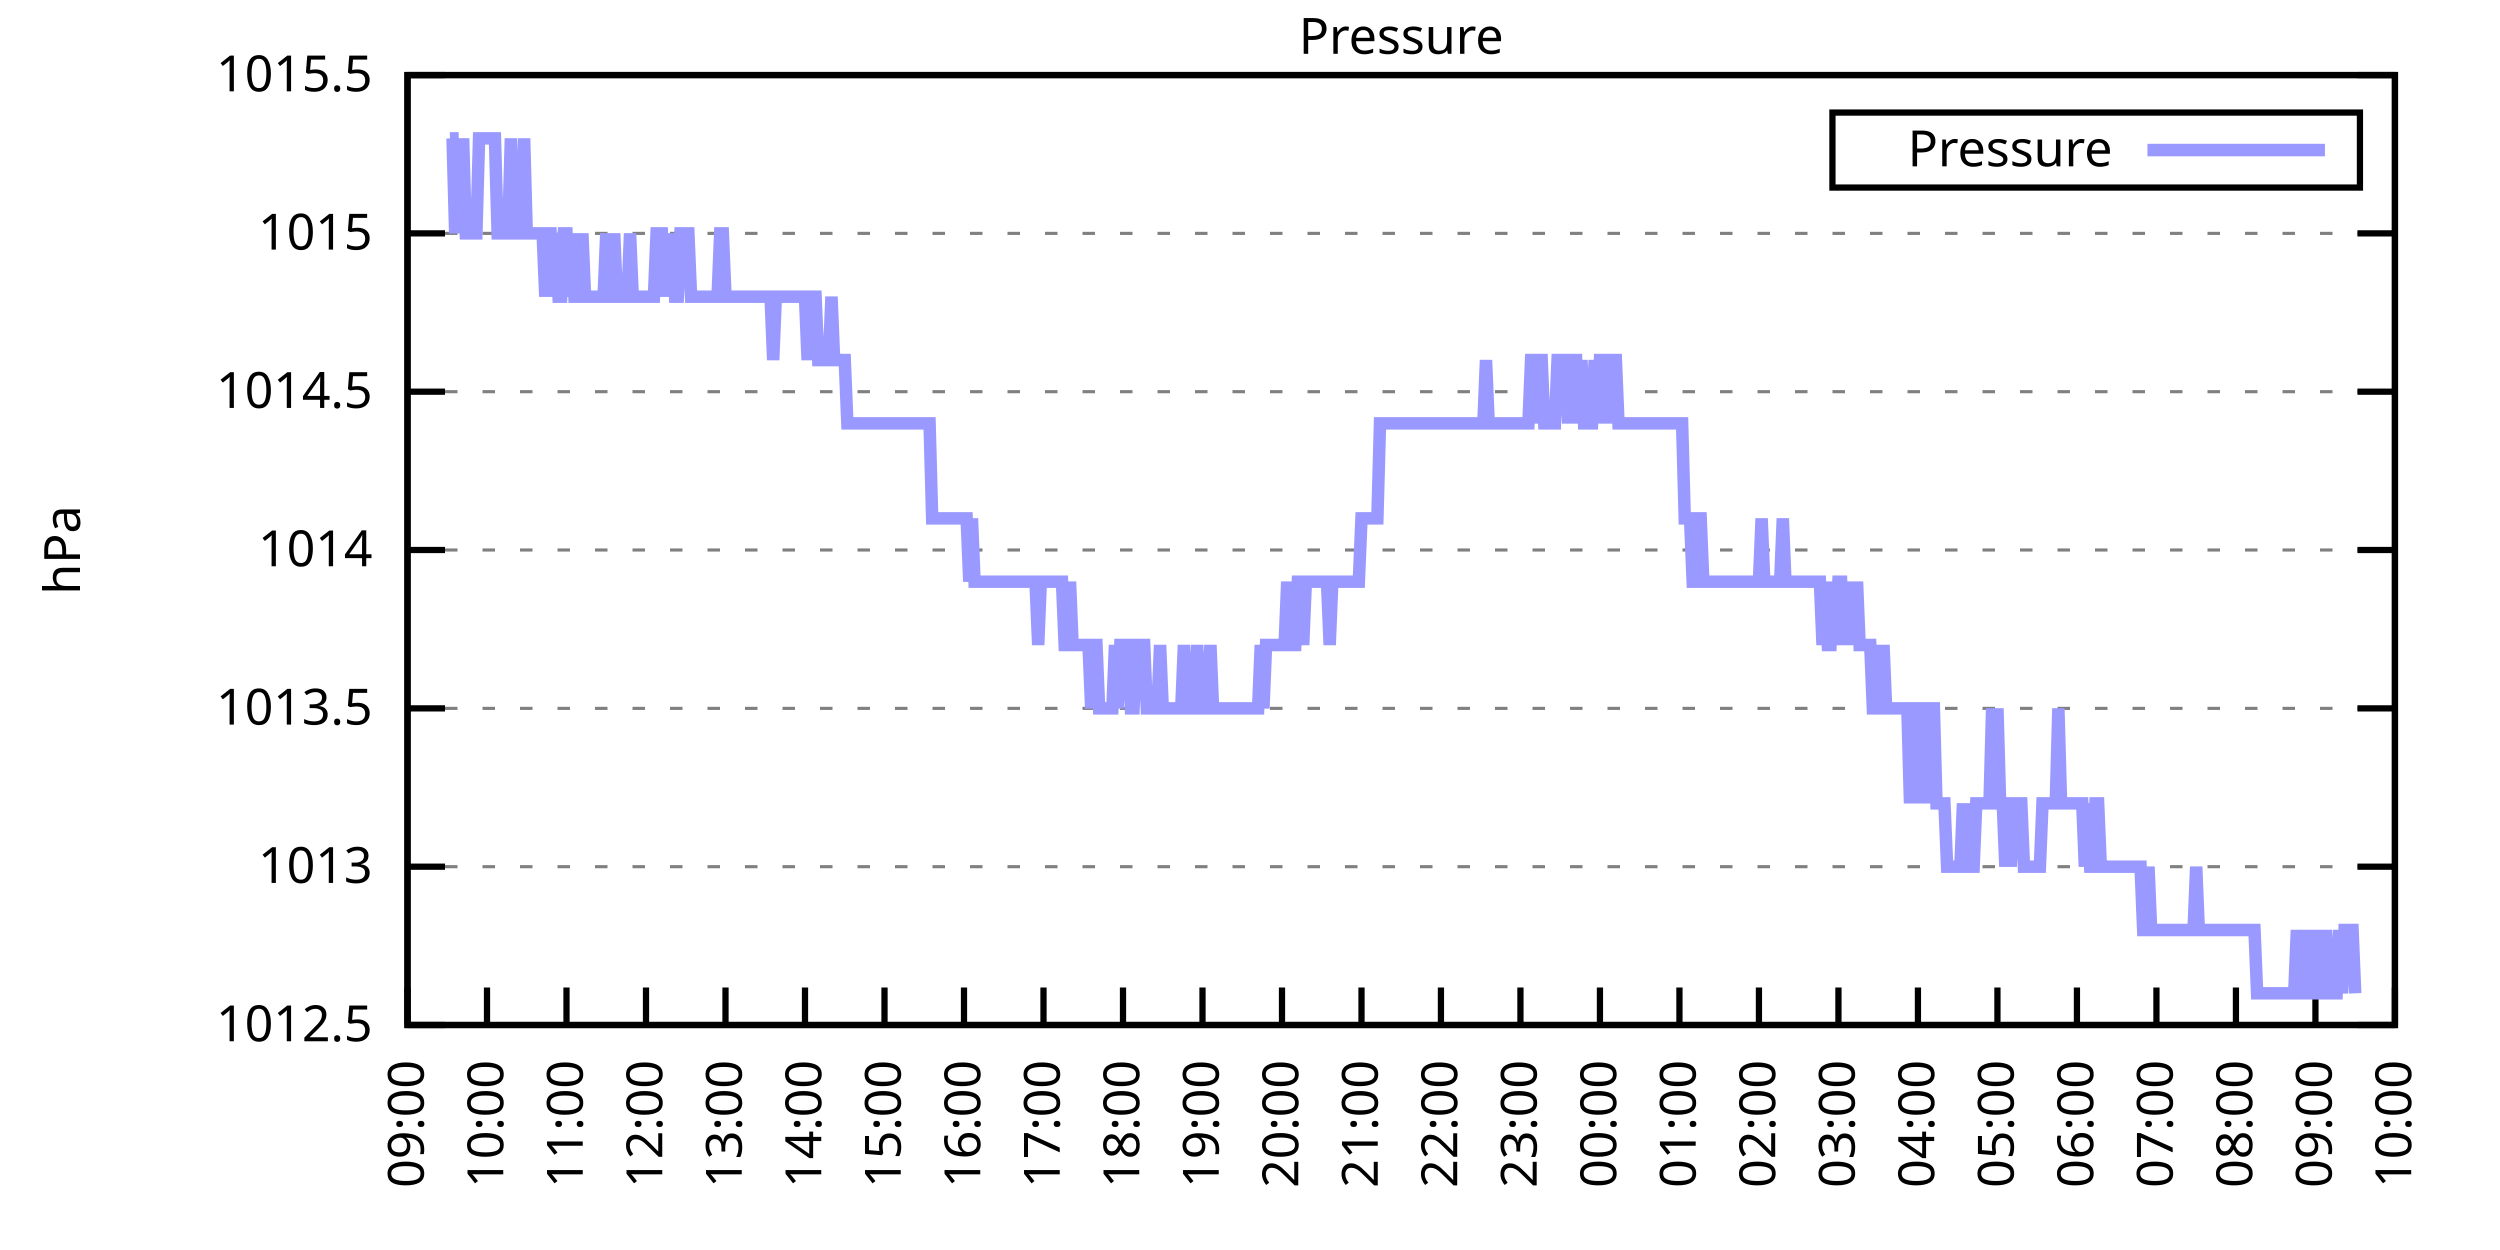
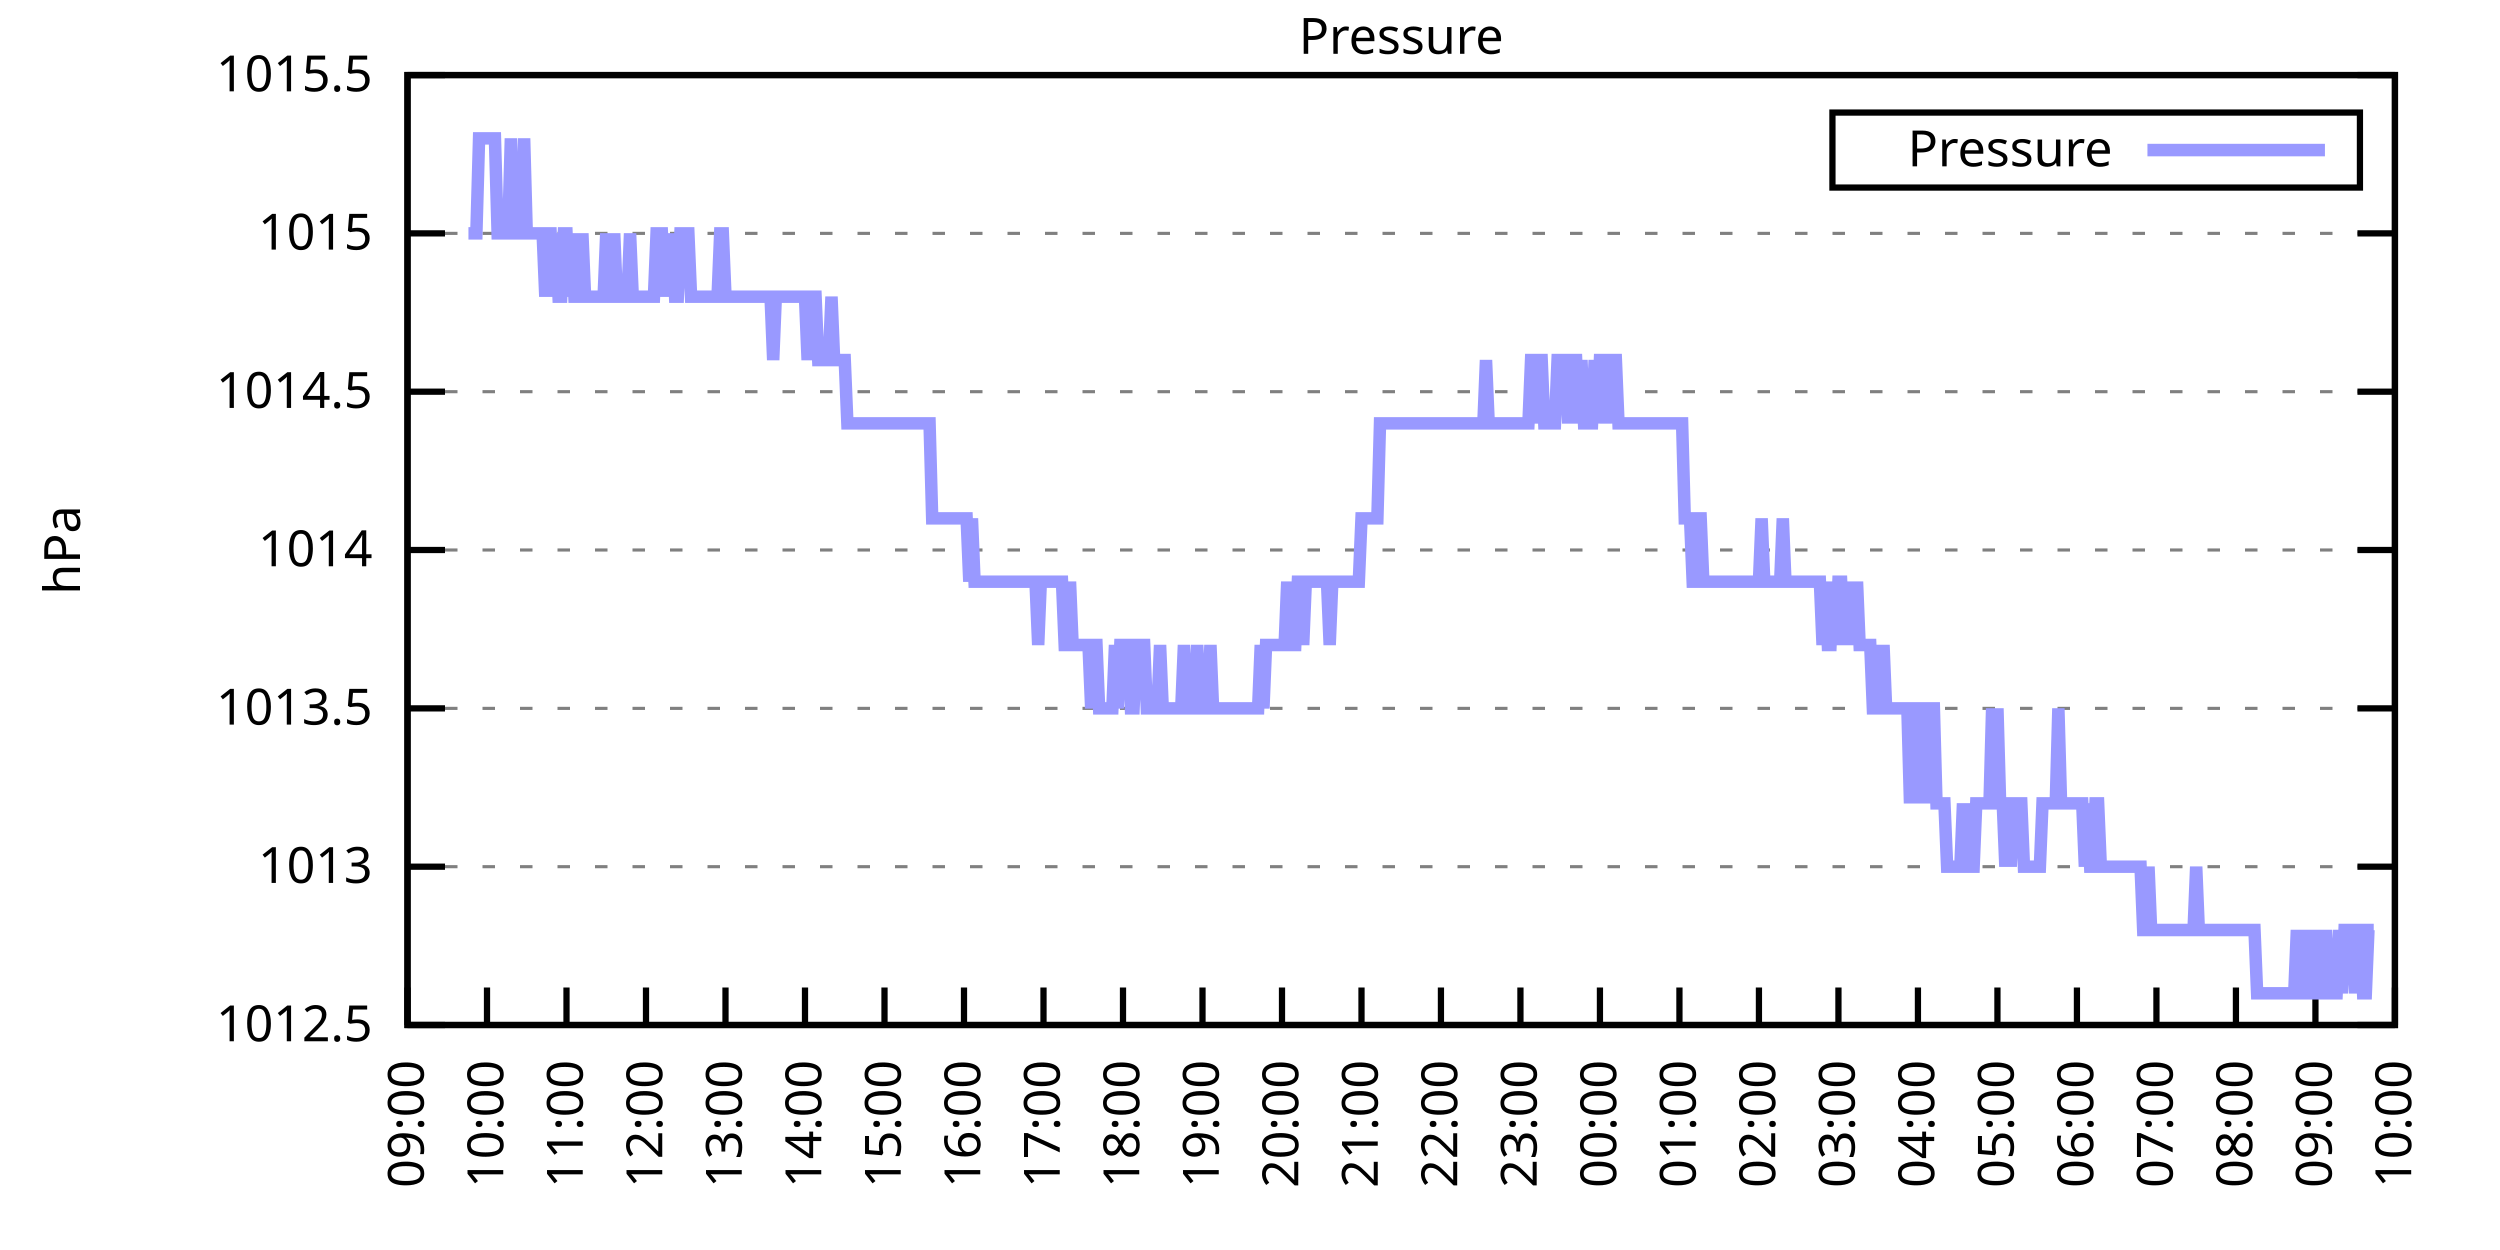
<svg xmlns="http://www.w3.org/2000/svg" xmlns:xlink="http://www.w3.org/1999/xlink" width="400" height="200" viewBox="0 0 400 200">
  <g id="gnuplot_canvas">
    <rect x="0" y="0" width="400" height="200" fill="none" />
    <defs>
      <circle id="gpDot" r="0.5" stroke-width="0.5" stroke="currentColor" />
      <path id="gpPt0" stroke-width="0.333" stroke="currentColor" d="M-1,0 h2 M0,-1 v2" />
      <path id="gpPt1" stroke-width="0.333" stroke="currentColor" d="M-1,-1 L1,1 M1,-1 L-1,1" />
      <path id="gpPt2" stroke-width="0.333" stroke="currentColor" d="M-1,0 L1,0 M0,-1 L0,1 M-1,-1 L1,1 M-1,1 L1,-1" />
      <rect id="gpPt3" stroke-width="0.333" stroke="currentColor" x="-1" y="-1" width="2" height="2" />
      <rect id="gpPt4" stroke-width="0.333" stroke="currentColor" fill="currentColor" x="-1" y="-1" width="2" height="2" />
      <circle id="gpPt5" stroke-width="0.333" stroke="currentColor" cx="0" cy="0" r="1" />
      <use xlink:href="#gpPt5" id="gpPt6" fill="currentColor" stroke="none" />
      <path id="gpPt7" stroke-width="0.333" stroke="currentColor" d="M0,-1.33 L-1.33,0.67 L1.33,0.67 z" />
      <use xlink:href="#gpPt7" id="gpPt8" fill="currentColor" stroke="none" />
      <use xlink:href="#gpPt7" id="gpPt9" stroke="currentColor" transform="rotate(180)" />
      <use xlink:href="#gpPt9" id="gpPt10" fill="currentColor" stroke="none" />
      <use xlink:href="#gpPt3" id="gpPt11" stroke="currentColor" transform="rotate(45)" />
      <use xlink:href="#gpPt11" id="gpPt12" fill="currentColor" stroke="none" />
      <path id="gpPt13" stroke-width="0.333" stroke="currentColor" d="M0,1.330 L1.265,0.411 L0.782,-1.067 L-0.782,-1.076 L-1.265,0.411 z" />
      <use xlink:href="#gpPt13" id="gpPt14" fill="currentColor" stroke="none" />
      <filter id="textbox" filterUnits="objectBoundingBox" x="0" y="0" height="1" width="1">
        <feFlood flood-color="white" flood-opacity="1" result="bgnd" />
        <feComposite in="SourceGraphic" in2="bgnd" operator="atop" />
      </filter>
      <filter id="greybox" filterUnits="objectBoundingBox" x="0" y="0" height="1" width="1">
        <feFlood flood-color="lightgrey" flood-opacity="1" result="grey" />
        <feComposite in="SourceGraphic" in2="grey" operator="atop" />
      </filter>
    </defs>
    <g fill="none" color="white" stroke="currentColor" stroke-width="1.00" stroke-linecap="butt" stroke-linejoin="miter">
</g>
    <g fill="none" color="black" stroke="currentColor" stroke-width="1.00" stroke-linecap="butt" stroke-linejoin="miter">
      <g stroke="none" shape-rendering="crispEdges">
        <polygon fill="rgb(255, 255, 255)" points="65.20,164.00 383.18,164.00 383.18,12.02 65.20,12.02 " />
      </g>
    </g>
    <g fill="none" color="black" stroke="currentColor" stroke-width="1.00" stroke-linecap="butt" stroke-linejoin="miter">
</g>
    <g fill="none" color="black" stroke="black" stroke-width="0.50" stroke-linecap="butt" stroke-linejoin="miter">
</g>
    <g fill="none" color="gray" stroke="currentColor" stroke-width="0.50" stroke-linecap="butt" stroke-linejoin="miter">
      <path stroke="gray" stroke-dasharray="2,4" class="gridline" d="M65.20,164.00 L383.19,164.00  " />
    </g>
    <g fill="none" color="gray" stroke="gray" stroke-width="1.00" stroke-linecap="butt" stroke-linejoin="miter">
</g>
    <g fill="none" color="black" stroke="currentColor" stroke-width="1.00" stroke-linecap="butt" stroke-linejoin="miter">
      <path stroke="black" d="M65.20,164.00 L71.20,164.00 M383.19,164.00 L377.19,164.00  " />
      <g transform="translate(59.60,166.60)" stroke="none" fill="black" font-family="Sans" font-size="8.00" text-anchor="end">
        <text>
          <tspan font-family="Sans"> 1012.5</tspan>
        </text>
      </g>
    </g>
    <g fill="none" color="black" stroke="currentColor" stroke-width="1.00" stroke-linecap="butt" stroke-linejoin="miter">
</g>
    <g fill="none" color="black" stroke="black" stroke-width="0.50" stroke-linecap="butt" stroke-linejoin="miter">
</g>
    <g fill="none" color="gray" stroke="currentColor" stroke-width="0.50" stroke-linecap="butt" stroke-linejoin="miter">
      <path stroke="gray" stroke-dasharray="2,4" class="gridline" d="M65.20,138.67 L383.19,138.67  " />
    </g>
    <g fill="none" color="gray" stroke="gray" stroke-width="1.00" stroke-linecap="butt" stroke-linejoin="miter">
</g>
    <g fill="none" color="black" stroke="currentColor" stroke-width="1.00" stroke-linecap="butt" stroke-linejoin="miter">
      <path stroke="black" d="M65.20,138.67 L71.20,138.67 M383.19,138.67 L377.19,138.67  " />
      <g transform="translate(59.60,141.27)" stroke="none" fill="black" font-family="Sans" font-size="8.00" text-anchor="end">
        <text>
          <tspan font-family="Sans"> 1013</tspan>
        </text>
      </g>
    </g>
    <g fill="none" color="black" stroke="currentColor" stroke-width="1.00" stroke-linecap="butt" stroke-linejoin="miter">
</g>
    <g fill="none" color="black" stroke="black" stroke-width="0.50" stroke-linecap="butt" stroke-linejoin="miter">
</g>
    <g fill="none" color="gray" stroke="currentColor" stroke-width="0.50" stroke-linecap="butt" stroke-linejoin="miter">
      <path stroke="gray" stroke-dasharray="2,4" class="gridline" d="M65.20,113.34 L383.19,113.34  " />
    </g>
    <g fill="none" color="gray" stroke="gray" stroke-width="1.00" stroke-linecap="butt" stroke-linejoin="miter">
</g>
    <g fill="none" color="black" stroke="currentColor" stroke-width="1.00" stroke-linecap="butt" stroke-linejoin="miter">
      <path stroke="black" d="M65.20,113.34 L71.20,113.34 M383.19,113.34 L377.19,113.34  " />
      <g transform="translate(59.60,115.94)" stroke="none" fill="black" font-family="Sans" font-size="8.00" text-anchor="end">
        <text>
          <tspan font-family="Sans"> 1013.5</tspan>
        </text>
      </g>
    </g>
    <g fill="none" color="black" stroke="currentColor" stroke-width="1.00" stroke-linecap="butt" stroke-linejoin="miter">
</g>
    <g fill="none" color="black" stroke="black" stroke-width="0.50" stroke-linecap="butt" stroke-linejoin="miter">
</g>
    <g fill="none" color="gray" stroke="currentColor" stroke-width="0.50" stroke-linecap="butt" stroke-linejoin="miter">
      <path stroke="gray" stroke-dasharray="2,4" class="gridline" d="M65.20,88.00 L383.19,88.00  " />
    </g>
    <g fill="none" color="gray" stroke="gray" stroke-width="1.00" stroke-linecap="butt" stroke-linejoin="miter">
</g>
    <g fill="none" color="black" stroke="currentColor" stroke-width="1.00" stroke-linecap="butt" stroke-linejoin="miter">
      <path stroke="black" d="M65.20,88.00 L71.20,88.00 M383.19,88.00 L377.19,88.00  " />
      <g transform="translate(59.60,90.60)" stroke="none" fill="black" font-family="Sans" font-size="8.00" text-anchor="end">
        <text>
          <tspan font-family="Sans"> 1014</tspan>
        </text>
      </g>
    </g>
    <g fill="none" color="black" stroke="currentColor" stroke-width="1.00" stroke-linecap="butt" stroke-linejoin="miter">
</g>
    <g fill="none" color="black" stroke="black" stroke-width="0.50" stroke-linecap="butt" stroke-linejoin="miter">
</g>
    <g fill="none" color="gray" stroke="currentColor" stroke-width="0.50" stroke-linecap="butt" stroke-linejoin="miter">
      <path stroke="gray" stroke-dasharray="2,4" class="gridline" d="M65.20,62.67 L383.19,62.67  " />
    </g>
    <g fill="none" color="gray" stroke="gray" stroke-width="1.00" stroke-linecap="butt" stroke-linejoin="miter">
</g>
    <g fill="none" color="black" stroke="currentColor" stroke-width="1.00" stroke-linecap="butt" stroke-linejoin="miter">
      <path stroke="black" d="M65.20,62.67 L71.20,62.67 M383.19,62.67 L377.19,62.67  " />
      <g transform="translate(59.60,65.27)" stroke="none" fill="black" font-family="Sans" font-size="8.00" text-anchor="end">
        <text>
          <tspan font-family="Sans"> 1014.5</tspan>
        </text>
      </g>
    </g>
    <g fill="none" color="black" stroke="currentColor" stroke-width="1.00" stroke-linecap="butt" stroke-linejoin="miter">
</g>
    <g fill="none" color="black" stroke="black" stroke-width="0.50" stroke-linecap="butt" stroke-linejoin="miter">
</g>
    <g fill="none" color="gray" stroke="currentColor" stroke-width="0.50" stroke-linecap="butt" stroke-linejoin="miter">
      <path stroke="gray" stroke-dasharray="2,4" class="gridline" d="M65.20,37.34 L383.19,37.34  " />
    </g>
    <g fill="none" color="gray" stroke="gray" stroke-width="1.00" stroke-linecap="butt" stroke-linejoin="miter">
</g>
    <g fill="none" color="black" stroke="currentColor" stroke-width="1.00" stroke-linecap="butt" stroke-linejoin="miter">
      <path stroke="black" d="M65.20,37.34 L71.20,37.34 M383.19,37.34 L377.19,37.34  " />
      <g transform="translate(59.60,39.94)" stroke="none" fill="black" font-family="Sans" font-size="8.00" text-anchor="end">
        <text>
          <tspan font-family="Sans"> 1015</tspan>
        </text>
      </g>
    </g>
    <g fill="none" color="black" stroke="currentColor" stroke-width="1.00" stroke-linecap="butt" stroke-linejoin="miter">
</g>
    <g fill="none" color="black" stroke="black" stroke-width="0.50" stroke-linecap="butt" stroke-linejoin="miter">
</g>
    <g fill="none" color="gray" stroke="currentColor" stroke-width="0.50" stroke-linecap="butt" stroke-linejoin="miter">
      <path stroke="gray" stroke-dasharray="2,4" class="gridline" d="M65.20,12.01 L383.19,12.01  " />
    </g>
    <g fill="none" color="gray" stroke="gray" stroke-width="1.00" stroke-linecap="butt" stroke-linejoin="miter">
</g>
    <g fill="none" color="black" stroke="currentColor" stroke-width="1.00" stroke-linecap="butt" stroke-linejoin="miter">
      <path stroke="black" d="M65.20,12.01 L71.20,12.01 M383.19,12.01 L377.19,12.01  " />
      <g transform="translate(59.60,14.61)" stroke="none" fill="black" font-family="Sans" font-size="8.00" text-anchor="end">
        <text>
          <tspan font-family="Sans"> 1015.5</tspan>
        </text>
      </g>
    </g>
    <g fill="none" color="black" stroke="currentColor" stroke-width="1.00" stroke-linecap="butt" stroke-linejoin="miter">
      <path stroke="black" d="M65.20,164.00 L65.20,158.00  " />
      <g transform="translate(67.80,169.60) rotate(270.00)" stroke="none" fill="black" font-family="Sans" font-size="8.00" text-anchor="end">
        <text>
          <tspan font-family="Sans">09:00</tspan>
        </text>
      </g>
    </g>
    <g fill="none" color="black" stroke="currentColor" stroke-width="1.00" stroke-linecap="butt" stroke-linejoin="miter">
      <path stroke="black" d="M77.92,164.00 L77.92,158.00  " />
      <g transform="translate(80.52,169.60) rotate(270.00)" stroke="none" fill="black" font-family="Sans" font-size="8.00" text-anchor="end">
        <text>
          <tspan font-family="Sans">10:00</tspan>
        </text>
      </g>
    </g>
    <g fill="none" color="black" stroke="currentColor" stroke-width="1.00" stroke-linecap="butt" stroke-linejoin="miter">
      <path stroke="black" d="M90.64,164.00 L90.64,158.00  " />
      <g transform="translate(93.24,169.60) rotate(270.00)" stroke="none" fill="black" font-family="Sans" font-size="8.00" text-anchor="end">
        <text>
          <tspan font-family="Sans">11:00</tspan>
        </text>
      </g>
    </g>
    <g fill="none" color="black" stroke="currentColor" stroke-width="1.00" stroke-linecap="butt" stroke-linejoin="miter">
      <path stroke="black" d="M103.36,164.00 L103.36,158.00  " />
      <g transform="translate(105.96,169.60) rotate(270.00)" stroke="none" fill="black" font-family="Sans" font-size="8.00" text-anchor="end">
        <text>
          <tspan font-family="Sans">12:00</tspan>
        </text>
      </g>
    </g>
    <g fill="none" color="black" stroke="currentColor" stroke-width="1.00" stroke-linecap="butt" stroke-linejoin="miter">
      <path stroke="black" d="M116.08,164.00 L116.08,158.00  " />
      <g transform="translate(118.68,169.60) rotate(270.00)" stroke="none" fill="black" font-family="Sans" font-size="8.00" text-anchor="end">
        <text>
          <tspan font-family="Sans">13:00</tspan>
        </text>
      </g>
    </g>
    <g fill="none" color="black" stroke="currentColor" stroke-width="1.00" stroke-linecap="butt" stroke-linejoin="miter">
      <path stroke="black" d="M128.80,164.00 L128.80,158.00  " />
      <g transform="translate(131.40,169.60) rotate(270.00)" stroke="none" fill="black" font-family="Sans" font-size="8.00" text-anchor="end">
        <text>
          <tspan font-family="Sans">14:00</tspan>
        </text>
      </g>
    </g>
    <g fill="none" color="black" stroke="currentColor" stroke-width="1.00" stroke-linecap="butt" stroke-linejoin="miter">
      <path stroke="black" d="M141.52,164.00 L141.52,158.00  " />
      <g transform="translate(144.12,169.60) rotate(270.00)" stroke="none" fill="black" font-family="Sans" font-size="8.00" text-anchor="end">
        <text>
          <tspan font-family="Sans">15:00</tspan>
        </text>
      </g>
    </g>
    <g fill="none" color="black" stroke="currentColor" stroke-width="1.00" stroke-linecap="butt" stroke-linejoin="miter">
      <path stroke="black" d="M154.24,164.00 L154.24,158.00  " />
      <g transform="translate(156.84,169.60) rotate(270.00)" stroke="none" fill="black" font-family="Sans" font-size="8.00" text-anchor="end">
        <text>
          <tspan font-family="Sans">16:00</tspan>
        </text>
      </g>
    </g>
    <g fill="none" color="black" stroke="currentColor" stroke-width="1.00" stroke-linecap="butt" stroke-linejoin="miter">
      <path stroke="black" d="M166.96,164.00 L166.96,158.00  " />
      <g transform="translate(169.56,169.60) rotate(270.00)" stroke="none" fill="black" font-family="Sans" font-size="8.00" text-anchor="end">
        <text>
          <tspan font-family="Sans">17:00</tspan>
        </text>
      </g>
    </g>
    <g fill="none" color="black" stroke="currentColor" stroke-width="1.00" stroke-linecap="butt" stroke-linejoin="miter">
      <path stroke="black" d="M179.68,164.00 L179.68,158.00  " />
      <g transform="translate(182.28,169.60) rotate(270.00)" stroke="none" fill="black" font-family="Sans" font-size="8.00" text-anchor="end">
        <text>
          <tspan font-family="Sans">18:00</tspan>
        </text>
      </g>
    </g>
    <g fill="none" color="black" stroke="currentColor" stroke-width="1.00" stroke-linecap="butt" stroke-linejoin="miter">
      <path stroke="black" d="M192.40,164.00 L192.40,158.00  " />
      <g transform="translate(195.00,169.60) rotate(270.00)" stroke="none" fill="black" font-family="Sans" font-size="8.00" text-anchor="end">
        <text>
          <tspan font-family="Sans">19:00</tspan>
        </text>
      </g>
    </g>
    <g fill="none" color="black" stroke="currentColor" stroke-width="1.00" stroke-linecap="butt" stroke-linejoin="miter">
      <path stroke="black" d="M205.12,164.00 L205.12,158.00  " />
      <g transform="translate(207.72,169.60) rotate(270.00)" stroke="none" fill="black" font-family="Sans" font-size="8.00" text-anchor="end">
        <text>
          <tspan font-family="Sans">20:00</tspan>
        </text>
      </g>
    </g>
    <g fill="none" color="black" stroke="currentColor" stroke-width="1.00" stroke-linecap="butt" stroke-linejoin="miter">
      <path stroke="black" d="M217.84,164.00 L217.84,158.00  " />
      <g transform="translate(220.44,169.60) rotate(270.00)" stroke="none" fill="black" font-family="Sans" font-size="8.00" text-anchor="end">
        <text>
          <tspan font-family="Sans">21:00</tspan>
        </text>
      </g>
    </g>
    <g fill="none" color="black" stroke="currentColor" stroke-width="1.00" stroke-linecap="butt" stroke-linejoin="miter">
      <path stroke="black" d="M230.55,164.00 L230.55,158.00  " />
      <g transform="translate(233.15,169.60) rotate(270.00)" stroke="none" fill="black" font-family="Sans" font-size="8.00" text-anchor="end">
        <text>
          <tspan font-family="Sans">22:00</tspan>
        </text>
      </g>
    </g>
    <g fill="none" color="black" stroke="currentColor" stroke-width="1.00" stroke-linecap="butt" stroke-linejoin="miter">
      <path stroke="black" d="M243.27,164.00 L243.27,158.00  " />
      <g transform="translate(245.87,169.60) rotate(270.00)" stroke="none" fill="black" font-family="Sans" font-size="8.00" text-anchor="end">
        <text>
          <tspan font-family="Sans">23:00</tspan>
        </text>
      </g>
    </g>
    <g fill="none" color="black" stroke="currentColor" stroke-width="1.00" stroke-linecap="butt" stroke-linejoin="miter">
      <path stroke="black" d="M255.99,164.00 L255.99,158.00  " />
      <g transform="translate(258.59,169.60) rotate(270.00)" stroke="none" fill="black" font-family="Sans" font-size="8.00" text-anchor="end">
        <text>
          <tspan font-family="Sans">00:00</tspan>
        </text>
      </g>
    </g>
    <g fill="none" color="black" stroke="currentColor" stroke-width="1.00" stroke-linecap="butt" stroke-linejoin="miter">
      <path stroke="black" d="M268.71,164.00 L268.71,158.00  " />
      <g transform="translate(271.31,169.60) rotate(270.00)" stroke="none" fill="black" font-family="Sans" font-size="8.00" text-anchor="end">
        <text>
          <tspan font-family="Sans">01:00</tspan>
        </text>
      </g>
    </g>
    <g fill="none" color="black" stroke="currentColor" stroke-width="1.00" stroke-linecap="butt" stroke-linejoin="miter">
      <path stroke="black" d="M281.43,164.00 L281.43,158.00  " />
      <g transform="translate(284.03,169.60) rotate(270.00)" stroke="none" fill="black" font-family="Sans" font-size="8.00" text-anchor="end">
        <text>
          <tspan font-family="Sans">02:00</tspan>
        </text>
      </g>
    </g>
    <g fill="none" color="black" stroke="currentColor" stroke-width="1.00" stroke-linecap="butt" stroke-linejoin="miter">
      <path stroke="black" d="M294.15,164.00 L294.15,158.00  " />
      <g transform="translate(296.75,169.60) rotate(270.00)" stroke="none" fill="black" font-family="Sans" font-size="8.00" text-anchor="end">
        <text>
          <tspan font-family="Sans">03:00</tspan>
        </text>
      </g>
    </g>
    <g fill="none" color="black" stroke="currentColor" stroke-width="1.00" stroke-linecap="butt" stroke-linejoin="miter">
      <path stroke="black" d="M306.87,164.00 L306.87,158.00  " />
      <g transform="translate(309.47,169.60) rotate(270.00)" stroke="none" fill="black" font-family="Sans" font-size="8.00" text-anchor="end">
        <text>
          <tspan font-family="Sans">04:00</tspan>
        </text>
      </g>
    </g>
    <g fill="none" color="black" stroke="currentColor" stroke-width="1.00" stroke-linecap="butt" stroke-linejoin="miter">
      <path stroke="black" d="M319.59,164.00 L319.59,158.00  " />
      <g transform="translate(322.19,169.60) rotate(270.00)" stroke="none" fill="black" font-family="Sans" font-size="8.00" text-anchor="end">
        <text>
          <tspan font-family="Sans">05:00</tspan>
        </text>
      </g>
    </g>
    <g fill="none" color="black" stroke="currentColor" stroke-width="1.00" stroke-linecap="butt" stroke-linejoin="miter">
      <path stroke="black" d="M332.31,164.00 L332.31,158.00  " />
      <g transform="translate(334.91,169.60) rotate(270.00)" stroke="none" fill="black" font-family="Sans" font-size="8.00" text-anchor="end">
        <text>
          <tspan font-family="Sans">06:00</tspan>
        </text>
      </g>
    </g>
    <g fill="none" color="black" stroke="currentColor" stroke-width="1.00" stroke-linecap="butt" stroke-linejoin="miter">
      <path stroke="black" d="M345.03,164.00 L345.03,158.00  " />
      <g transform="translate(347.63,169.60) rotate(270.00)" stroke="none" fill="black" font-family="Sans" font-size="8.00" text-anchor="end">
        <text>
          <tspan font-family="Sans">07:00</tspan>
        </text>
      </g>
    </g>
    <g fill="none" color="black" stroke="currentColor" stroke-width="1.00" stroke-linecap="butt" stroke-linejoin="miter">
      <path stroke="black" d="M357.75,164.00 L357.75,158.00  " />
      <g transform="translate(360.35,169.60) rotate(270.00)" stroke="none" fill="black" font-family="Sans" font-size="8.00" text-anchor="end">
        <text>
          <tspan font-family="Sans">08:00</tspan>
        </text>
      </g>
    </g>
    <g fill="none" color="black" stroke="currentColor" stroke-width="1.00" stroke-linecap="butt" stroke-linejoin="miter">
      <path stroke="black" d="M370.47,164.00 L370.47,158.00  " />
      <g transform="translate(373.07,169.60) rotate(270.00)" stroke="none" fill="black" font-family="Sans" font-size="8.00" text-anchor="end">
        <text>
          <tspan font-family="Sans">09:00</tspan>
        </text>
      </g>
    </g>
    <g fill="none" color="black" stroke="currentColor" stroke-width="1.00" stroke-linecap="butt" stroke-linejoin="miter">
      <path stroke="black" d="M383.19,164.00 L383.19,158.00  " />
      <g transform="translate(385.79,169.60) rotate(270.00)" stroke="none" fill="black" font-family="Sans" font-size="8.00" text-anchor="end">
        <text>
          <tspan font-family="Sans">10:00</tspan>
        </text>
      </g>
    </g>
    <g fill="none" color="black" stroke="currentColor" stroke-width="1.00" stroke-linecap="butt" stroke-linejoin="miter">
</g>
    <g fill="none" color="black" stroke="currentColor" stroke-width="1.00" stroke-linecap="butt" stroke-linejoin="miter">
      <path stroke="black" d="M65.20,12.01 L65.20,164.00 L383.19,164.00 L383.19,12.01 L65.20,12.01 Z  " />
    </g>
    <g fill="none" color="black" stroke="currentColor" stroke-width="1.00" stroke-linecap="butt" stroke-linejoin="miter">
</g>
    <g fill="none" color="black" stroke="currentColor" stroke-width="1.00" stroke-linecap="butt" stroke-linejoin="miter">
      <path stroke="black" d="M293.19,30.01 L293.19,18.01 L377.59,18.01 L377.59,30.01 L293.19,30.01 Z  " />
    </g>
    <g id="Pressure_plot_1">
      <g fill="none" color="white" stroke="black" stroke-width="2.00" stroke-linecap="butt" stroke-linejoin="miter">
</g>
      <g fill="none" color="black" stroke="currentColor" stroke-width="2.00" stroke-linecap="butt" stroke-linejoin="miter">
        <g transform="translate(337.99,26.61)" stroke="none" fill="black" font-family="Sans" font-size="8.00" text-anchor="end">
          <text>
            <tspan font-family="Sans">Pressure</tspan>
          </text>
        </g>
      </g>
      <g fill="none" color="black" stroke="currentColor" stroke-width="2.00" stroke-linecap="butt" stroke-linejoin="miter">
-         <path stroke="rgb(153, 153, 255)" d="M343.59,24.01 L371.99,24.01 M71.98,22.14 L72.41,22.14 L72.83,37.34 L73.26,22.14 L73.68,37.34 L74.10,22.14   L74.53,37.34 L74.95,37.34 L75.38,37.34 L75.80,37.34 L76.22,37.34 L76.65,22.14 L77.07,22.14 L77.50,22.14   L77.92,22.14 L78.34,22.14 L78.77,22.14 L79.19,22.14 L79.62,37.34 L80.04,37.34 L80.46,37.34 L80.89,37.34   L81.31,37.34 L81.74,22.14 L82.16,37.34 L82.58,37.34 L83.01,37.34 L83.43,37.34 L83.86,22.14 L84.28,37.34   L84.70,37.34 L85.13,37.34 L85.55,37.34 L85.98,37.34 L86.40,37.34 L86.82,37.34 L87.25,47.47 L87.67,37.34   L88.10,37.34 L88.52,47.47 L88.94,37.34 L89.37,47.47 L89.79,47.47 L90.22,37.34 L90.64,37.34 L91.06,47.47   L91.49,37.34 L91.91,47.47 L92.34,47.47 L92.76,47.47 L93.18,37.34 L93.61,47.47 L94.03,47.47 L94.46,47.47   L94.88,47.47 L95.30,47.47 L95.73,47.47 L96.15,47.47 L96.58,47.47 L97.00,37.34 L97.42,47.47 L97.85,47.47   L98.27,37.34 L98.69,47.47 L99.12,47.47 L99.54,47.47 L99.97,47.47 L100.39,47.47 L100.81,37.34 L101.24,47.47   L101.66,47.47 L102.09,47.47 L102.51,47.47 L102.93,47.47 L103.36,47.47 L103.78,47.47 L104.21,47.47 L104.63,47.47   L105.05,37.34 L105.48,37.34 L105.90,37.34 L106.33,47.47 L106.75,37.34 L107.17,47.47 L107.60,37.34 L108.02,47.47   L108.45,47.47 L108.87,37.34 L109.29,37.34 L109.72,37.34 L110.14,37.34 L110.57,47.47 L110.99,47.47 L111.41,47.47   L111.84,47.47 L112.26,47.47 L112.69,47.47 L113.11,47.47 L113.53,47.47 L113.96,47.47 L114.38,47.47 L114.81,47.47   L115.23,37.34 L115.65,37.34 L116.08,47.47 L116.50,47.47 L116.93,47.47 L117.35,47.47 L117.77,47.47 L118.20,47.47   L118.62,47.47 L119.05,47.47 L119.47,47.47 L119.89,47.47 L120.32,47.47 L120.74,47.47 L121.17,47.47 L121.59,47.47   L122.01,47.47 L122.44,47.47 L122.86,47.47 L123.29,47.47 L123.71,57.61 L124.13,47.47 L124.56,47.47 L124.98,47.47   L125.41,47.47 L125.83,47.47 L126.25,47.47 L126.68,47.47 L127.10,47.47 L127.53,47.47 L127.95,47.47 L128.37,47.47   L128.80,47.47 L129.22,57.61 L129.65,47.47 L130.07,47.47 L130.49,47.47 L130.92,57.61 L131.34,57.61 L131.77,57.61   L132.19,57.61 L132.61,57.61 L133.04,47.47 L133.46,57.61 L133.89,57.61 L134.31,57.61 L134.73,57.61 L135.16,57.61   L135.58,67.74 L136.01,67.74 L136.43,67.74 L136.85,67.74 L137.28,67.74 L137.70,67.74 L138.13,67.74 L138.55,67.74   L138.97,67.74 L139.40,67.74 L139.82,67.74 L140.25,67.74 L140.67,67.74 L141.09,67.74 L141.52,67.74 L141.94,67.74   L142.37,67.74 L142.79,67.74 L143.21,67.74 L143.64,67.74 L144.06,67.74 L144.49,67.74 L144.91,67.74 L145.33,67.74   L145.76,67.74 L146.18,67.74 L146.61,67.74 L147.03,67.74 L147.45,67.74 L147.88,67.74 L148.30,67.74 L148.73,67.74   L149.15,82.94 L149.57,82.94 L150.00,82.94 L150.42,82.94 L150.85,82.94 L151.27,82.94 L151.69,82.94 L152.12,82.94   L152.54,82.94 L152.97,82.94 L153.39,82.94 L153.81,82.94 L154.24,82.94 L154.66,82.94 L155.09,93.07 L155.51,82.94   L155.93,93.07 L156.36,93.07 L156.78,93.07 L157.21,93.07 L157.63,93.07 L158.05,93.07 L158.48,93.07 L158.90,93.07   L159.33,93.07 L159.75,93.07 L160.17,93.07 L160.60,93.07 L161.02,93.07 L161.44,93.07 L161.87,93.07 L162.29,93.07   L162.72,93.07 L163.14,93.07 L163.56,93.07 L163.99,93.07 L164.41,93.07 L164.84,93.07 L165.26,93.07 L165.68,93.07   L166.11,103.20 L166.53,93.07 L166.96,93.07 L167.38,93.07 L167.80,93.07 L168.23,93.07 L168.65,93.07 L169.08,93.07   L169.50,93.07 L169.92,93.07 L170.35,103.20 L170.77,103.20 L171.20,93.07 L171.62,103.20 L172.04,103.20 L172.47,103.20   L172.89,103.20 L173.32,103.20 L173.74,103.20 L174.16,103.20 L174.59,113.34 L175.01,103.20 L175.44,103.20 L175.86,113.34   L176.28,113.34 L176.71,113.34 L177.13,113.34 L177.56,113.34 L177.98,113.34 L178.40,103.20 L178.83,113.34 L179.25,103.20   L179.68,103.20 L180.10,103.20 L180.52,103.20 L180.95,113.34 L181.37,113.34 L181.80,103.20 L182.22,103.20 L182.64,103.20   L183.07,103.20 L183.49,113.34 L183.92,113.34 L184.34,113.34 L184.76,113.34 L185.19,113.34 L185.61,103.20 L186.04,113.34   L186.46,113.34 L186.88,113.34 L187.31,113.34 L187.73,113.34 L188.16,113.34 L188.58,113.34 L189.00,113.34 L189.43,103.20   L189.85,113.34 L190.28,113.34 L190.70,113.34 L191.12,113.34 L191.55,103.20 L191.97,113.34 L192.40,113.34 L192.82,113.34   L193.24,113.34 L193.67,103.20 L194.09,113.34 L194.52,113.34 L194.94,113.34 L195.36,113.34 L195.79,113.34 L196.21,113.34   L196.64,113.34 L197.06,113.34 L197.48,113.34 L197.91,113.34 L198.33,113.34 L198.76,113.34 L199.18,113.34 L199.60,113.34   L200.03,113.34 L200.45,113.34 L200.88,113.34 L201.30,113.34 L201.72,103.20 L202.15,113.34 L202.57,103.20 L203.00,103.20   L203.42,103.20 L203.84,103.20 L204.27,103.20 L204.69,103.20 L205.12,103.20 L205.54,103.20 L205.96,93.07 L206.39,103.20   L206.81,103.20 L207.24,103.20 L207.66,93.07 L208.08,93.07 L208.51,103.20 L208.93,93.07 L209.36,93.07 L209.78,93.07   L210.20,93.07 L210.63,93.07 L211.05,93.07 L211.48,93.07 L211.90,93.07 L212.32,93.07 L212.75,103.20 L213.17,93.07   L213.60,93.07 L214.02,93.07 L214.44,93.07 L214.87,93.07 L215.29,93.07 L215.72,93.07 L216.14,93.07 L216.56,93.07   L216.99,93.07 L217.41,93.07 L217.84,82.94 L218.26,82.94 L218.68,82.94 L219.11,82.94 L219.53,82.94 L219.96,82.94   L220.38,82.94 L220.80,67.74 L221.23,67.74 L221.65,67.74 L222.08,67.74 L222.50,67.74 L222.92,67.74 L223.35,67.74   L223.77,67.74 L224.20,67.74 L224.62,67.74 L225.04,67.74 L225.47,67.74 L225.89,67.74 L226.31,67.74 L226.74,67.74   L227.16,67.74 L227.59,67.74 L228.01,67.74 L228.43,67.74 L228.86,67.74 L229.28,67.74 L229.71,67.74 L230.13,67.74   L230.55,67.74 L230.98,67.74 L231.40,67.74 L231.83,67.74 L232.25,67.74 L232.67,67.74 L233.10,67.74 L233.52,67.74   L233.95,67.74 L234.37,67.74 L234.79,67.74 L235.22,67.74 L235.64,67.74 L236.07,67.74 L236.49,67.74 L236.91,67.74   L237.34,67.74 L237.76,57.61 L238.19,67.74 L238.61,67.74 L239.03,67.74 L239.46,67.74 L239.88,67.74 L240.31,67.74   L240.73,67.74 L241.15,67.74 L241.58,67.74 L242.00,67.74 L242.43,67.74 L242.85,67.74 L243.27,67.74 L243.70,67.74   L244.12,67.74 L244.55,67.74 L244.97,57.61 L245.39,57.61 L245.82,67.74 L246.24,57.61 L246.67,57.61 L247.09,67.74   L247.51,67.74 L247.94,67.74 L248.36,67.74 L248.79,67.74 L249.21,57.61 L249.63,57.61 L250.06,57.61 L250.48,57.61   L250.91,67.74 L251.33,57.61 L251.75,57.61 L252.18,57.61 L252.60,67.74 L253.03,57.61 L253.45,67.74 L253.87,67.74   L254.30,67.74 L254.72,67.74 L255.15,57.61 L255.57,67.74 L255.99,57.61 L256.42,57.61 L256.84,67.74 L257.27,57.61   L257.69,67.74 L258.11,57.61 L258.54,57.61 L258.96,67.74 L259.39,67.74 L259.81,67.74 L260.23,67.74 L260.66,67.74   L261.08,67.74 L261.51,67.74 L261.93,67.74 L262.35,67.74 L262.78,67.74 L263.20,67.74 L263.63,67.74 L264.05,67.74   L264.47,67.74 L264.90,67.74 L265.32,67.74 L265.75,67.74 L266.17,67.74 L266.59,67.74 L267.02,67.74 L267.44,67.74   L267.87,67.74 L268.29,67.74 L268.71,67.74 L269.14,67.74 L269.56,82.94 L269.99,82.94 L270.41,82.94 L270.83,93.07   L271.26,93.07 L271.68,82.94 L272.11,82.94 L272.53,93.07 L272.95,93.07 L273.38,93.07 L273.80,93.07 L274.23,93.07   L274.65,93.07 L275.07,93.07 L275.50,93.07 L275.92,93.07 L276.35,93.07 L276.77,93.07 L277.19,93.07 L277.62,93.07   L278.04,93.07 L278.47,93.07 L278.89,93.07 L279.31,93.07 L279.74,93.07 L280.16,93.07 L280.59,93.07 L281.01,93.07   L281.43,93.07 L281.86,82.94 L282.28,93.07 L282.71,93.07 L283.13,93.07 L283.55,93.07 L283.98,93.07 L284.40,93.07   L284.83,93.07 L285.25,82.94 L285.67,93.07 L286.10,93.07 L286.52,93.07 L286.95,93.07 L287.37,93.07 L287.79,93.07   L288.22,93.07 L288.64,93.07 L289.06,93.07 L289.49,93.07 L289.91,93.07 L290.34,93.07 L290.76,93.07 L291.18,93.07   L291.61,103.20 L292.03,93.07 L292.46,103.20 L292.88,103.20 L293.30,93.07 L293.73,103.20 L294.15,93.07 L294.58,93.07   L295.00,103.20 L295.42,93.07 L295.85,103.20 L296.27,93.07 L296.70,103.20 L297.12,93.07 L297.54,103.20 L297.97,103.20   L298.39,103.20 L298.82,103.20 L299.24,103.20 L299.66,113.34 L300.09,113.34 L300.51,103.20 L300.94,113.34 L301.36,103.20   L301.78,113.34 L302.21,113.34 L302.63,113.34 L303.06,113.34 L303.48,113.34 L303.90,113.34 L304.33,113.34 L304.75,113.34   L305.18,113.34 L305.60,128.54 L306.02,113.34 L306.45,113.34 L306.87,128.54 L307.30,113.34 L307.72,113.34 L308.14,128.54   L308.57,113.34 L308.99,113.34 L309.42,113.34 L309.84,128.54 L310.26,128.54 L310.69,128.54 L311.11,128.54 L311.54,138.67   L311.96,138.67 L312.38,138.67 L312.81,138.67 L313.23,138.67 L313.66,138.67 L314.08,128.54 L314.50,138.67 L314.93,128.54   L315.35,138.67 L315.78,138.67 L316.20,128.54 L316.62,128.54 L317.05,128.54 L317.47,128.54 L317.90,128.54 L318.32,128.54   L318.74,113.34 L319.17,128.54 L319.59,113.34 L320.02,128.54 L320.44,128.54 L320.86,138.67 L321.29,128.54 L321.71,138.67   L322.14,128.54 L322.56,128.54 L322.98,128.54 L323.41,128.54 L323.83,138.67 L324.26,138.67 L324.68,138.67 L325.10,138.67   L325.53,138.67 L325.95,138.67 L326.38,138.67 L326.80,128.54 L327.22,128.54 L327.65,128.54 L328.07,128.54 L328.50,128.54   L328.92,128.54 L329.34,113.34 L329.77,128.54 L330.19,128.54 L330.62,128.54 L331.04,128.54 L331.46,128.54 L331.89,128.54   L332.31,128.54 L332.74,128.54 L333.16,128.54 L333.58,138.67 L334.01,128.54 L334.43,138.67 L334.86,138.67 L335.28,128.54   L335.70,128.54 L336.13,138.67 L336.55,138.67 L336.98,138.67 L337.40,138.67 L337.82,138.67 L338.25,138.67 L338.67,138.67   L339.10,138.67 L339.52,138.67 L339.94,138.67 L340.37,138.67 L340.79,138.67 L341.22,138.67 L341.64,138.67 L342.06,138.67   L342.49,138.67 L342.91,148.80 L343.34,148.80 L343.76,138.67 L344.18,148.80 L344.61,148.80 L345.03,148.80 L345.46,148.80   L345.88,148.80 L346.30,148.80 L346.73,148.80 L347.15,148.80 L347.58,148.80 L348.00,148.80 L348.42,148.80 L348.85,148.80   L349.27,148.80 L349.70,148.80 L350.12,148.80 L350.54,148.80 L350.97,148.80 L351.39,138.67 L351.81,148.80 L352.24,148.80   L352.66,148.80 L353.09,148.80 L353.51,148.80 L353.93,148.80 L354.36,148.80 L354.78,148.80 L355.21,148.80 L355.63,148.80   L356.05,148.80 L356.48,148.80 L356.90,148.80 L357.33,148.80 L357.75,148.80 L358.17,148.80 L358.60,148.80 L359.02,148.80   L359.45,148.80 L359.87,148.80 L360.29,148.80 L360.72,148.80 L361.14,158.93 L361.57,158.93 L361.99,158.93 L362.41,158.93   L362.84,158.93 L363.26,158.93 L363.69,158.93 L364.11,158.93 L364.53,158.93 L364.96,158.93 L365.38,158.93 L365.81,158.93   L366.23,158.93 L366.65,158.93 L367.08,158.93 L367.50,148.80 L367.93,158.93 L368.35,158.93 L368.77,148.80 L369.20,158.93   L369.62,148.80 L370.05,158.93 L370.47,158.93 L370.89,158.93 L371.32,148.80 L371.74,158.93 L372.17,148.80 L372.59,158.93   L373.01,158.93 L373.44,158.93 L373.86,158.93 L374.29,148.80 L374.71,158.93 L375.13,148.80 L375.56,148.80 L375.98,148.80   L376.41,148.80 L376.83,158.93  " />
+         <path stroke="rgb(153, 153, 255)" d="M343.59,24.01 L371.99,24.01 M74.95,37.34 L75.38,37.34 L75.80,37.34 L76.22,37.34 L76.65,22.14 L77.07,22.14   L77.50,22.14 L77.92,22.14 L78.34,22.14 L78.77,22.14 L79.19,22.14 L79.62,37.34 L80.04,37.34 L80.46,37.34   L80.89,37.34 L81.31,37.34 L81.74,22.14 L82.16,37.34 L82.58,37.34 L83.01,37.34 L83.43,37.34 L83.86,22.14   L84.28,37.34 L84.70,37.34 L85.13,37.34 L85.55,37.34 L85.98,37.34 L86.40,37.34 L86.82,37.34 L87.25,47.47   L87.67,37.34 L88.10,37.34 L88.52,47.47 L88.94,37.34 L89.37,47.47 L89.79,47.47 L90.22,37.34 L90.64,37.34   L91.06,47.47 L91.49,37.34 L91.91,47.47 L92.34,47.47 L92.76,47.47 L93.18,37.34 L93.61,47.47 L94.03,47.47   L94.46,47.47 L94.88,47.47 L95.30,47.47 L95.73,47.47 L96.15,47.47 L96.58,47.47 L97.00,37.34 L97.42,47.47   L97.85,47.47 L98.27,37.34 L98.69,47.47 L99.12,47.47 L99.54,47.47 L99.97,47.47 L100.39,47.47 L100.81,37.34   L101.24,47.47 L101.66,47.47 L102.09,47.47 L102.51,47.47 L102.93,47.47 L103.36,47.47 L103.78,47.47 L104.21,47.47   L104.63,47.47 L105.05,37.34 L105.48,37.34 L105.90,37.34 L106.33,47.47 L106.75,37.34 L107.17,47.47 L107.60,37.34   L108.02,47.47 L108.45,47.47 L108.87,37.34 L109.29,37.34 L109.72,37.34 L110.14,37.34 L110.57,47.47 L110.99,47.47   L111.41,47.47 L111.84,47.47 L112.26,47.47 L112.69,47.47 L113.11,47.47 L113.53,47.47 L113.96,47.47 L114.38,47.47   L114.81,47.47 L115.23,37.34 L115.65,37.34 L116.08,47.47 L116.50,47.47 L116.93,47.47 L117.35,47.47 L117.77,47.47   L118.20,47.47 L118.62,47.47 L119.05,47.47 L119.47,47.47 L119.89,47.47 L120.32,47.47 L120.74,47.47 L121.17,47.47   L121.59,47.47 L122.01,47.47 L122.44,47.47 L122.86,47.47 L123.29,47.47 L123.71,57.61 L124.13,47.47 L124.56,47.47   L124.98,47.47 L125.41,47.47 L125.83,47.47 L126.25,47.47 L126.68,47.47 L127.10,47.47 L127.53,47.47 L127.95,47.47   L128.37,47.47 L128.80,47.47 L129.22,57.61 L129.65,47.47 L130.07,47.47 L130.49,47.47 L130.92,57.61 L131.34,57.61   L131.77,57.61 L132.19,57.61 L132.61,57.61 L133.04,47.47 L133.46,57.61 L133.89,57.61 L134.31,57.61 L134.73,57.61   L135.16,57.61 L135.58,67.74 L136.01,67.74 L136.43,67.74 L136.85,67.74 L137.28,67.74 L137.70,67.74 L138.13,67.74   L138.55,67.74 L138.97,67.74 L139.40,67.74 L139.82,67.74 L140.25,67.74 L140.67,67.74 L141.09,67.74 L141.52,67.74   L141.94,67.74 L142.37,67.74 L142.79,67.74 L143.21,67.74 L143.64,67.74 L144.06,67.74 L144.49,67.74 L144.91,67.74   L145.33,67.74 L145.76,67.74 L146.18,67.74 L146.61,67.74 L147.03,67.74 L147.45,67.74 L147.88,67.74 L148.30,67.74   L148.73,67.74 L149.15,82.94 L149.57,82.94 L150.00,82.94 L150.42,82.94 L150.85,82.94 L151.27,82.94 L151.69,82.94   L152.12,82.94 L152.54,82.94 L152.97,82.94 L153.39,82.94 L153.81,82.94 L154.24,82.94 L154.66,82.94 L155.09,93.07   L155.51,82.94 L155.93,93.07 L156.36,93.07 L156.78,93.07 L157.21,93.07 L157.63,93.07 L158.05,93.07 L158.48,93.07   L158.90,93.07 L159.33,93.07 L159.75,93.07 L160.17,93.07 L160.60,93.07 L161.02,93.07 L161.44,93.07 L161.87,93.07   L162.29,93.07 L162.72,93.07 L163.14,93.07 L163.56,93.07 L163.99,93.07 L164.41,93.07 L164.84,93.07 L165.26,93.07   L165.68,93.07 L166.11,103.20 L166.53,93.07 L166.96,93.07 L167.38,93.07 L167.80,93.07 L168.23,93.07 L168.65,93.07   L169.08,93.07 L169.50,93.07 L169.92,93.07 L170.35,103.20 L170.77,103.20 L171.20,93.07 L171.62,103.20 L172.04,103.20   L172.47,103.20 L172.89,103.20 L173.32,103.20 L173.74,103.20 L174.16,103.20 L174.59,113.34 L175.01,103.20 L175.44,103.20   L175.86,113.34 L176.28,113.34 L176.71,113.34 L177.13,113.34 L177.56,113.34 L177.98,113.34 L178.40,103.20 L178.83,113.34   L179.25,103.20 L179.68,103.20 L180.10,103.20 L180.52,103.20 L180.95,113.34 L181.37,113.34 L181.80,103.20 L182.22,103.20   L182.64,103.20 L183.07,103.20 L183.49,113.34 L183.92,113.34 L184.34,113.34 L184.76,113.34 L185.19,113.34 L185.61,103.20   L186.04,113.34 L186.46,113.34 L186.88,113.34 L187.31,113.34 L187.73,113.34 L188.16,113.34 L188.58,113.34 L189.00,113.34   L189.43,103.20 L189.85,113.34 L190.28,113.34 L190.70,113.34 L191.12,113.34 L191.55,103.20 L191.97,113.34 L192.40,113.34   L192.82,113.34 L193.24,113.34 L193.67,103.20 L194.09,113.34 L194.52,113.34 L194.94,113.34 L195.36,113.34 L195.79,113.34   L196.21,113.34 L196.64,113.34 L197.06,113.34 L197.48,113.34 L197.91,113.34 L198.33,113.34 L198.76,113.34 L199.18,113.34   L199.60,113.34 L200.03,113.34 L200.45,113.34 L200.88,113.34 L201.30,113.34 L201.72,103.20 L202.15,113.34 L202.57,103.20   L203.00,103.20 L203.42,103.20 L203.84,103.20 L204.27,103.20 L204.69,103.20 L205.12,103.20 L205.54,103.20 L205.96,93.07   L206.39,103.20 L206.81,103.20 L207.24,103.20 L207.66,93.07 L208.08,93.07 L208.51,103.20 L208.93,93.07 L209.36,93.07   L209.78,93.07 L210.20,93.07 L210.63,93.07 L211.05,93.07 L211.48,93.07 L211.90,93.07 L212.32,93.07 L212.75,103.20   L213.17,93.07 L213.60,93.07 L214.02,93.07 L214.44,93.07 L214.87,93.07 L215.29,93.07 L215.72,93.07 L216.14,93.07   L216.56,93.07 L216.99,93.07 L217.41,93.07 L217.84,82.94 L218.26,82.94 L218.68,82.94 L219.11,82.94 L219.53,82.94   L219.96,82.94 L220.38,82.94 L220.80,67.74 L221.23,67.74 L221.65,67.74 L222.08,67.74 L222.50,67.74 L222.92,67.74   L223.35,67.74 L223.77,67.74 L224.20,67.74 L224.62,67.74 L225.04,67.74 L225.47,67.74 L225.89,67.74 L226.31,67.74   L226.74,67.74 L227.16,67.74 L227.59,67.74 L228.01,67.74 L228.43,67.74 L228.86,67.74 L229.28,67.74 L229.71,67.74   L230.13,67.74 L230.55,67.74 L230.98,67.74 L231.40,67.74 L231.83,67.74 L232.25,67.74 L232.67,67.74 L233.10,67.74   L233.52,67.74 L233.95,67.74 L234.37,67.74 L234.79,67.74 L235.22,67.74 L235.64,67.74 L236.07,67.74 L236.49,67.74   L236.91,67.74 L237.34,67.74 L237.76,57.61 L238.19,67.74 L238.61,67.74 L239.03,67.74 L239.46,67.74 L239.88,67.74   L240.31,67.74 L240.73,67.74 L241.15,67.74 L241.58,67.74 L242.00,67.74 L242.43,67.74 L242.85,67.74 L243.27,67.74   L243.70,67.74 L244.12,67.74 L244.55,67.74 L244.97,57.61 L245.39,57.61 L245.82,67.74 L246.24,57.61 L246.67,57.61   L247.09,67.74 L247.51,67.74 L247.94,67.74 L248.36,67.74 L248.79,67.74 L249.21,57.61 L249.63,57.61 L250.06,57.61   L250.48,57.61 L250.91,67.74 L251.33,57.61 L251.75,57.61 L252.18,57.61 L252.60,67.74 L253.03,57.61 L253.45,67.74   L253.87,67.74 L254.30,67.74 L254.72,67.74 L255.15,57.61 L255.57,67.74 L255.99,57.61 L256.42,57.61 L256.84,67.74   L257.27,57.61 L257.69,67.74 L258.11,57.61 L258.54,57.61 L258.96,67.74 L259.39,67.74 L259.81,67.74 L260.23,67.74   L260.66,67.74 L261.08,67.74 L261.51,67.74 L261.93,67.74 L262.35,67.74 L262.78,67.74 L263.20,67.74 L263.63,67.74   L264.05,67.74 L264.47,67.74 L264.90,67.74 L265.32,67.74 L265.75,67.74 L266.17,67.74 L266.59,67.74 L267.02,67.74   L267.44,67.74 L267.87,67.74 L268.29,67.74 L268.71,67.74 L269.14,67.74 L269.56,82.94 L269.99,82.94 L270.41,82.94   L270.83,93.07 L271.26,93.07 L271.68,82.94 L272.11,82.94 L272.53,93.07 L272.95,93.07 L273.38,93.07 L273.80,93.07   L274.23,93.07 L274.65,93.07 L275.07,93.07 L275.50,93.07 L275.92,93.07 L276.35,93.07 L276.77,93.07 L277.19,93.07   L277.62,93.07 L278.04,93.07 L278.47,93.07 L278.89,93.07 L279.31,93.07 L279.74,93.07 L280.16,93.07 L280.59,93.07   L281.01,93.07 L281.43,93.07 L281.86,82.94 L282.28,93.07 L282.71,93.07 L283.13,93.07 L283.55,93.07 L283.98,93.07   L284.40,93.07 L284.83,93.07 L285.25,82.94 L285.67,93.07 L286.10,93.07 L286.52,93.07 L286.95,93.07 L287.37,93.07   L287.79,93.07 L288.22,93.07 L288.64,93.07 L289.06,93.07 L289.49,93.07 L289.91,93.07 L290.34,93.07 L290.76,93.07   L291.18,93.07 L291.61,103.20 L292.03,93.07 L292.46,103.20 L292.88,103.20 L293.30,93.07 L293.73,103.20 L294.15,93.07   L294.58,93.07 L295.00,103.20 L295.42,93.07 L295.85,103.20 L296.27,93.07 L296.70,103.20 L297.12,93.07 L297.54,103.20   L297.97,103.20 L298.39,103.20 L298.82,103.20 L299.24,103.20 L299.66,113.34 L300.09,113.34 L300.51,103.20 L300.94,113.34   L301.36,103.20 L301.78,113.34 L302.21,113.34 L302.63,113.34 L303.06,113.34 L303.48,113.34 L303.90,113.34 L304.33,113.34   L304.75,113.34 L305.18,113.34 L305.60,128.54 L306.02,113.34 L306.45,113.34 L306.87,128.54 L307.30,113.34 L307.72,113.34   L308.14,128.54 L308.57,113.34 L308.99,113.34 L309.42,113.34 L309.84,128.54 L310.26,128.54 L310.69,128.54 L311.11,128.54   L311.54,138.67 L311.96,138.67 L312.38,138.67 L312.81,138.67 L313.23,138.67 L313.66,138.67 L314.08,128.54 L314.50,138.67   L314.93,128.54 L315.35,138.67 L315.78,138.67 L316.20,128.54 L316.62,128.54 L317.05,128.54 L317.47,128.54 L317.90,128.54   L318.32,128.54 L318.74,113.34 L319.17,128.54 L319.59,113.34 L320.02,128.54 L320.44,128.54 L320.86,138.67 L321.29,128.54   L321.71,138.67 L322.14,128.54 L322.56,128.54 L322.98,128.54 L323.41,128.54 L323.83,138.67 L324.26,138.67 L324.68,138.67   L325.10,138.67 L325.53,138.67 L325.95,138.67 L326.38,138.67 L326.80,128.54 L327.22,128.54 L327.65,128.54 L328.07,128.54   L328.50,128.54 L328.92,128.54 L329.34,113.34 L329.77,128.54 L330.19,128.54 L330.62,128.54 L331.04,128.54 L331.46,128.54   L331.89,128.54 L332.31,128.54 L332.74,128.54 L333.16,128.54 L333.58,138.67 L334.01,128.54 L334.43,138.67 L334.86,138.67   L335.28,128.54 L335.70,128.54 L336.13,138.67 L336.55,138.67 L336.98,138.67 L337.40,138.67 L337.82,138.67 L338.25,138.67   L338.67,138.67 L339.10,138.67 L339.52,138.67 L339.94,138.67 L340.37,138.67 L340.79,138.67 L341.22,138.67 L341.64,138.67   L342.06,138.67 L342.49,138.67 L342.91,148.80 L343.34,148.80 L343.76,138.67 L344.18,148.80 L344.61,148.80 L345.03,148.80   L345.46,148.80 L345.88,148.80 L346.30,148.80 L346.73,148.80 L347.15,148.80 L347.58,148.80 L348.00,148.80 L348.42,148.80   L348.85,148.80 L349.27,148.80 L349.70,148.80 L350.12,148.80 L350.54,148.80 L350.97,148.80 L351.39,138.67 L351.81,148.80   L352.24,148.80 L352.66,148.80 L353.09,148.80 L353.51,148.80 L353.93,148.80 L354.36,148.80 L354.78,148.80 L355.21,148.80   L355.63,148.80 L356.05,148.80 L356.48,148.80 L356.90,148.80 L357.33,148.80 L357.75,148.80 L358.17,148.80 L358.60,148.80   L359.02,148.80 L359.45,148.80 L359.87,148.80 L360.29,148.80 L360.72,148.80 L361.14,158.93 L361.57,158.93 L361.99,158.93   L362.41,158.93 L362.84,158.93 L363.26,158.93 L363.69,158.93 L364.11,158.93 L364.53,158.93 L364.96,158.93 L365.38,158.93   L365.81,158.93 L366.23,158.93 L366.65,158.93 L367.08,158.93 L367.50,148.80 L367.93,158.93 L368.35,158.93 L368.77,148.80   L369.20,158.93 L369.62,148.80 L370.05,158.93 L370.47,158.93 L370.89,158.93 L371.32,148.80 L371.74,158.93 L372.17,148.80   L372.59,158.93 L373.01,158.93 L373.44,158.93 L373.86,158.93 L374.29,148.80 L374.71,158.93 L375.13,148.80 L375.56,148.80   L375.98,148.80 L376.41,148.80 L376.83,158.93 L377.25,148.80 L377.68,148.80 L378.10,158.93 L378.53,158.93 L378.95,148.80   L379.37,148.80 L379.80,148.80  " />
      </g>
    </g>
    <g fill="none" color="black" stroke="currentColor" stroke-width="2.00" stroke-linecap="butt" stroke-linejoin="miter">
</g>
    <g fill="none" color="black" stroke="black" stroke-width="1.00" stroke-linecap="butt" stroke-linejoin="miter">
</g>
    <g fill="none" color="black" stroke="currentColor" stroke-width="1.00" stroke-linecap="butt" stroke-linejoin="miter">
      <path stroke="black" d="M65.20,12.01 L65.20,164.00 L383.19,164.00 L383.19,12.01 L65.20,12.01 Z  " />
      <g transform="translate(12.80,88.01) rotate(270.00)" stroke="none" fill="black" font-family="Sans" font-size="8.00" text-anchor="middle">
        <text>
          <tspan font-family="Sans">hPa</tspan>
        </text>
      </g>
    </g>
    <g fill="none" color="black" stroke="currentColor" stroke-width="1.00" stroke-linecap="butt" stroke-linejoin="miter">
</g>
    <g fill="none" color="black" stroke="currentColor" stroke-width="1.00" stroke-linecap="butt" stroke-linejoin="miter">
      <g transform="translate(224.19,8.61)" stroke="none" fill="black" font-family="Sans" font-size="8.00" text-anchor="middle">
        <text>
          <tspan font-family="Sans">Pressure</tspan>
        </text>
      </g>
    </g>
    <g fill="none" color="black" stroke="currentColor" stroke-width="1.00" stroke-linecap="butt" stroke-linejoin="miter">
</g>
  </g>
</svg>
